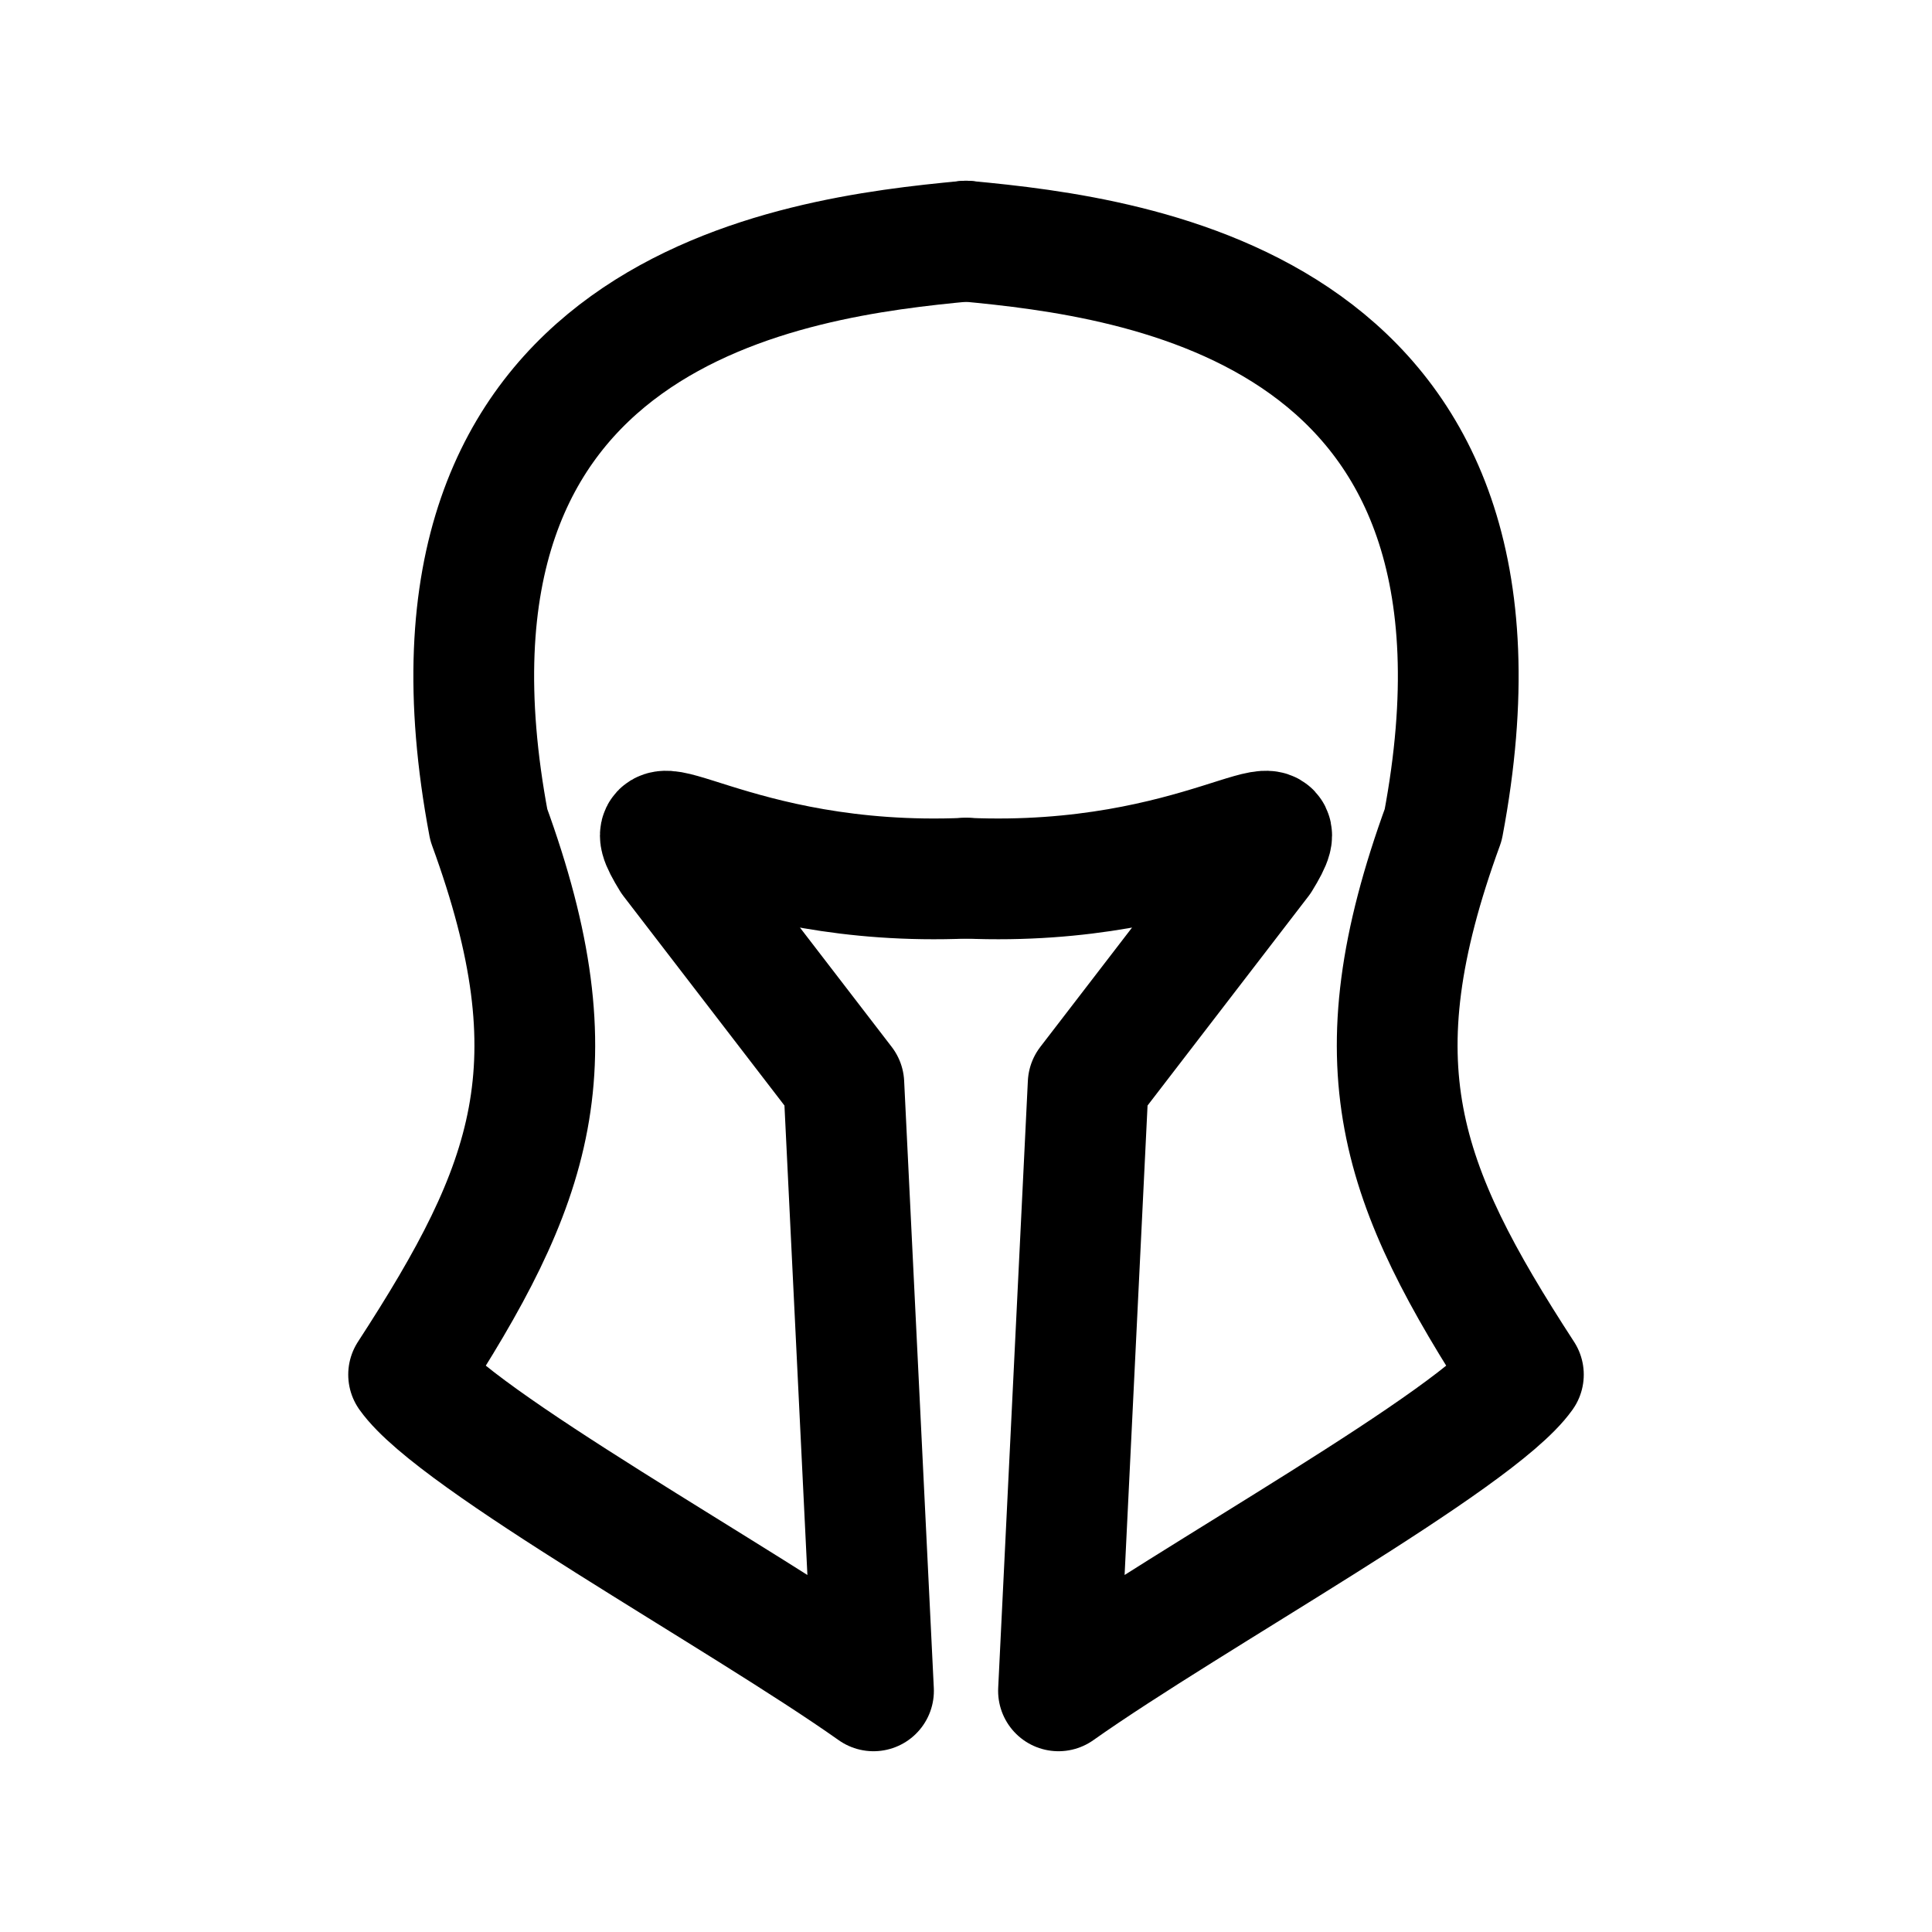
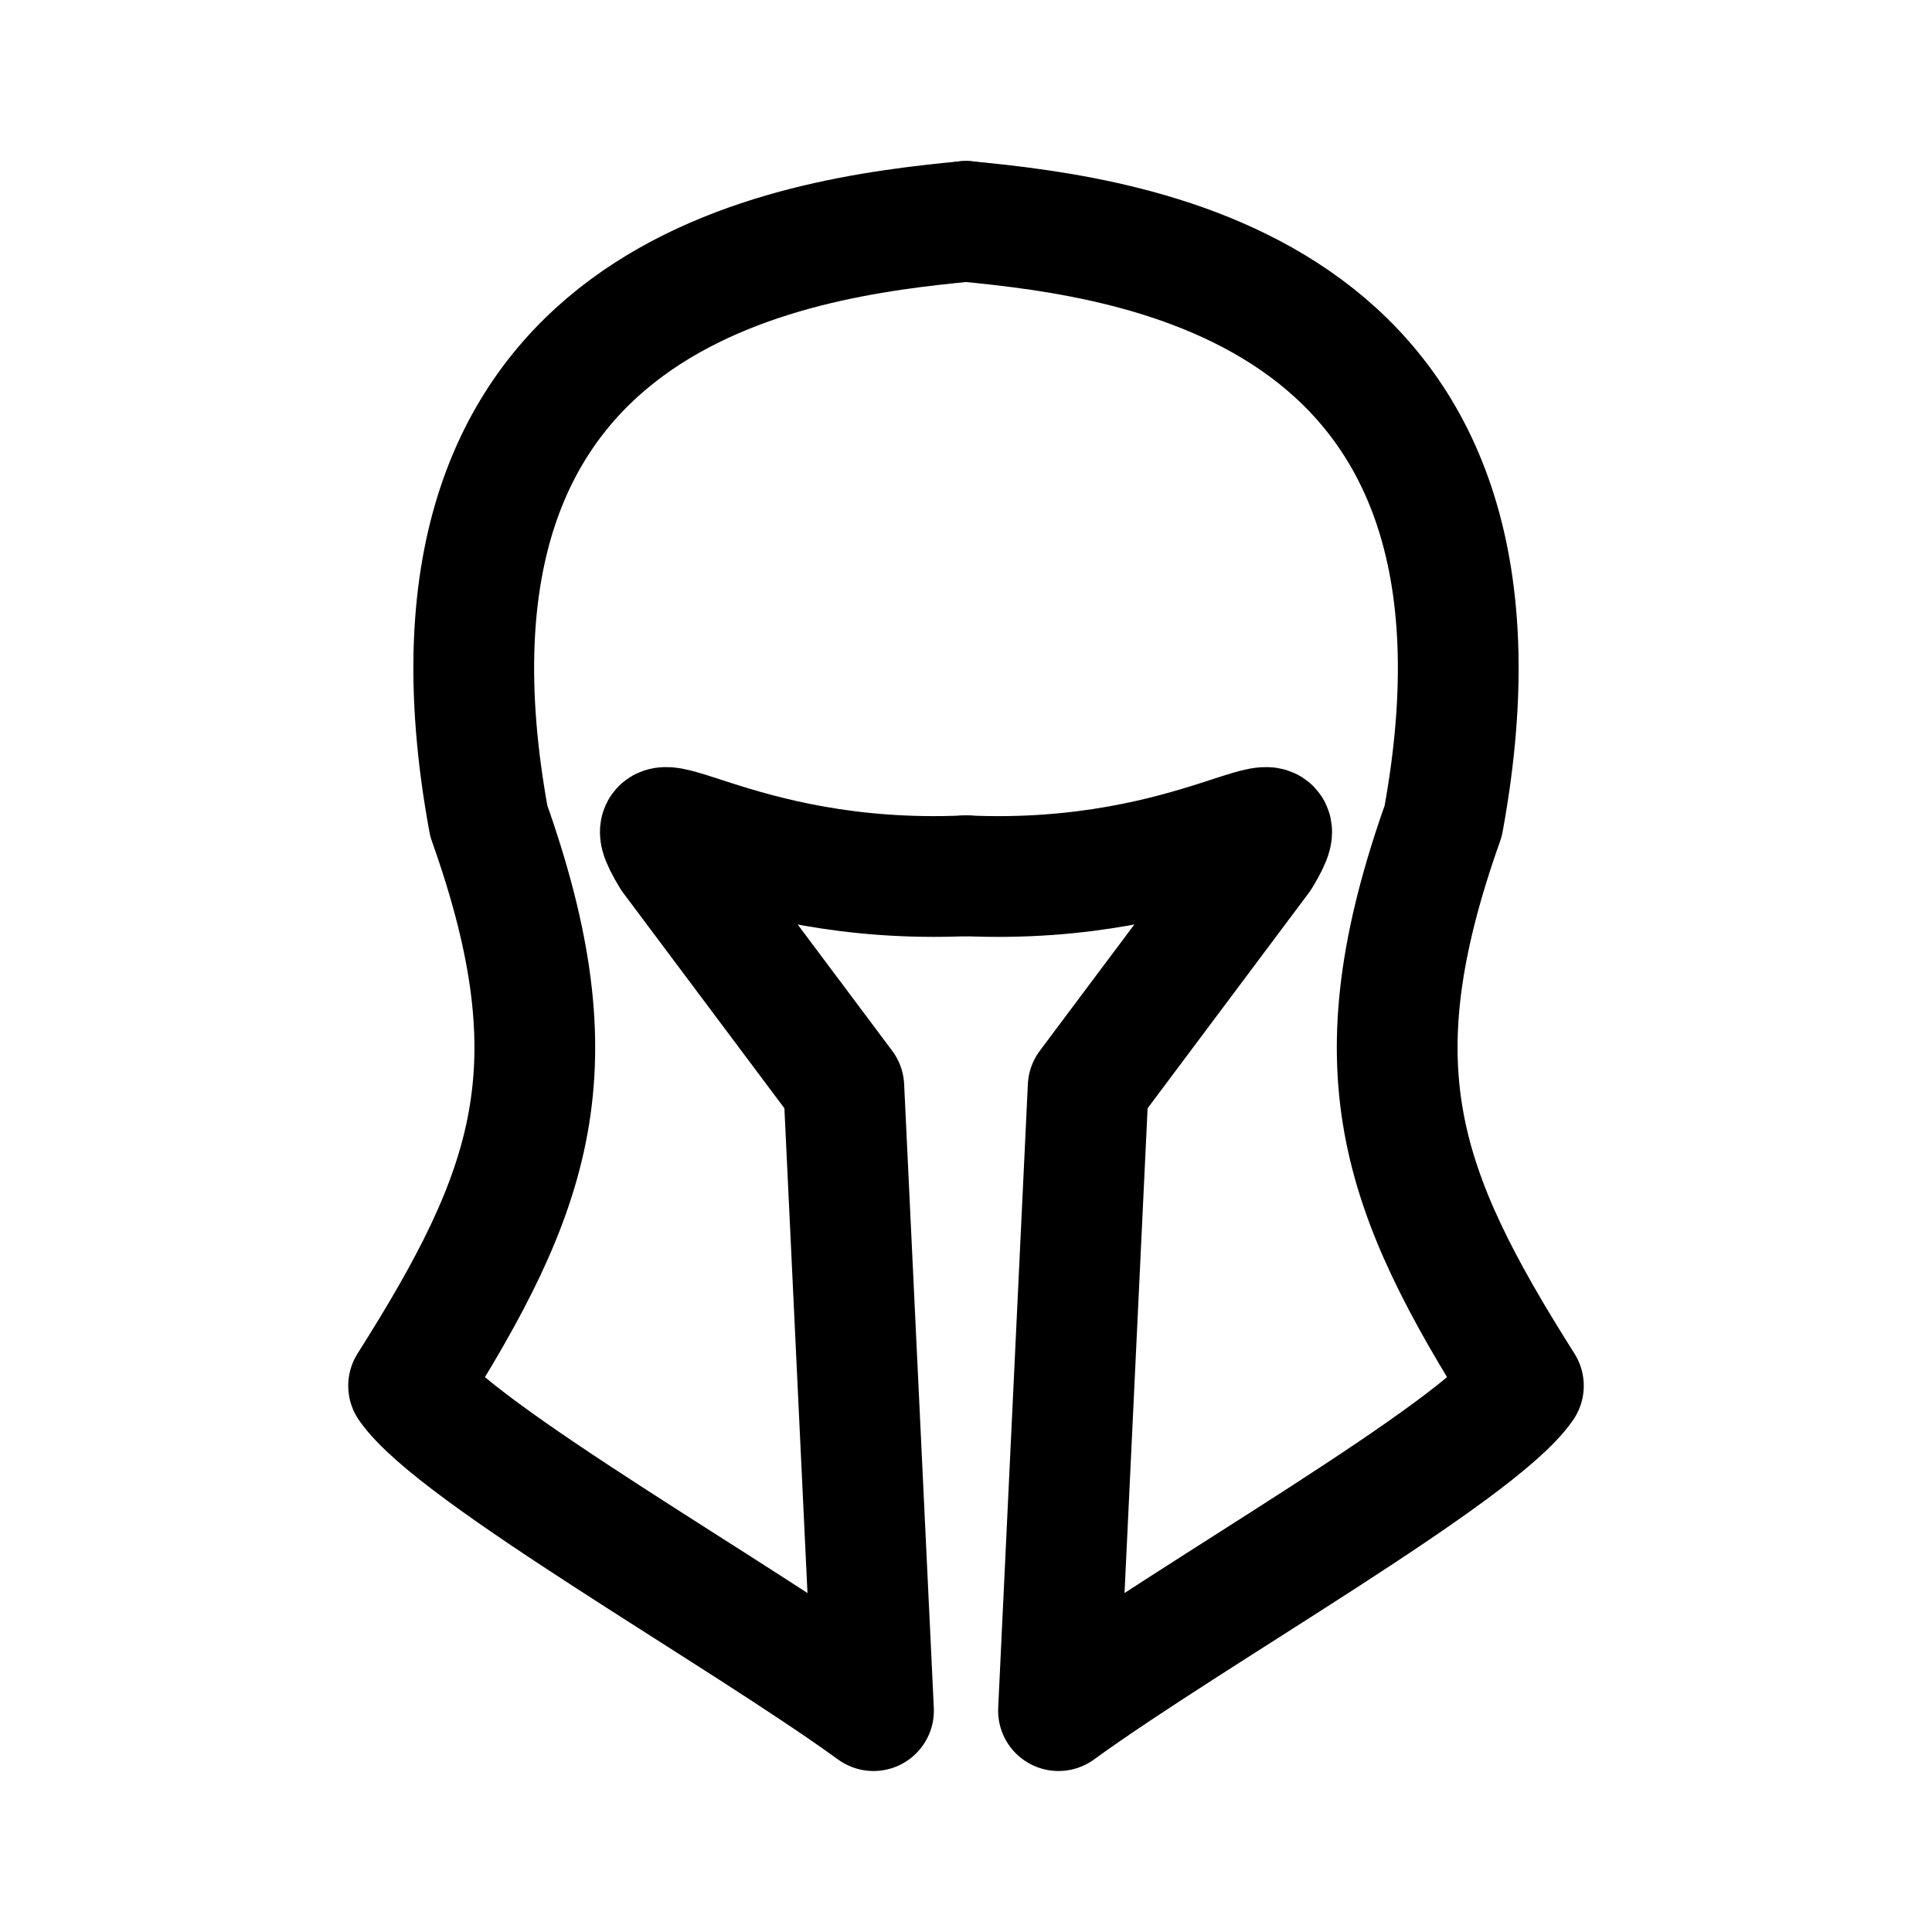
<svg xmlns="http://www.w3.org/2000/svg" width="192" height="192" viewBox="0 0 192 192" version="1.1" id="svg5" xml:space="preserve">
  <defs id="defs2" />
  <g id="layer1" style="display:inline">
    <g id="g756">
-       <path style="display:inline;fill:none;fill-opacity:1;stroke:#000000;stroke-width:12;stroke-linecap:round;stroke-linejoin:round;stroke-miterlimit:6;paint-order:fill markers stroke;stroke-dasharray:none" d="m 96,23.965 c 17.038,1.6 57.131,6.564 47.425,58.005 -8.741,23.938 -4.335,35.703 7.968,54.639 -4.638,6.536 -32.98,22.077 -46.201,31.426 l 2.949,-60.337 17.14,-22.295 c 4.703,-7.649 -5.824,2.881 -29.28,1.87" id="path753" />
-       <path style="fill:none;fill-opacity:1;stroke:#000000;stroke-width:12;stroke-linecap:round;stroke-linejoin:round;stroke-miterlimit:6;paint-order:fill markers stroke;stroke-dasharray:none" d="m 96,23.965 c -17.038,1.6 -57.131,6.564 -47.425,58.005 8.741,23.938 4.335,35.703 -7.968,54.639 4.638,6.536 32.98,22.077 46.201,31.426 L 83.86,107.698 66.72,85.403 C 62.017,77.754 72.544,88.284 96,87.274" id="path653" />
+       <path style="display:inline;fill:none;fill-opacity:1;stroke:#000000;stroke-width:12;stroke-linecap:round;stroke-linejoin:round;stroke-miterlimit:6;stroke-dasharray:none;paint-order:fill markers stroke" d="m 96,22 c 17.038,1.644 57.131,6.743 47.425,59.588 -8.741,24.591 -4.335,36.677 7.968,56.129 -4.638,6.715 -32.98,22.679 -46.201,32.284 l 2.949,-61.983 17.14,-22.903 c 4.703,-7.858 -5.824,2.959 -29.28,1.921" id="path753" />
+       <path style="fill:none;fill-opacity:1;stroke:#000000;stroke-width:12;stroke-linecap:round;stroke-linejoin:round;stroke-miterlimit:6;stroke-dasharray:none;paint-order:fill markers stroke" d="m 96,22 c -17.038,1.644 -57.131,6.743 -47.425,59.588 8.741,24.591 4.335,36.677 -7.968,56.129 4.638,6.715 32.98,22.679 46.201,32.284 L 83.859,108.018 66.72,85.114 c -4.703,-7.858 5.824,2.959 29.28,1.921" id="path653" />
    </g>
  </g>
  <g id="layer3" style="display:none">
    <ellipse style="display:inline;fill:none;stroke:#a49de3;stroke-width:0.43;stroke-dasharray:none;stroke-opacity:1" id="path1961" cx="96" cy="96" rx="79.785" ry="79.785" />
  </g>
</svg>
